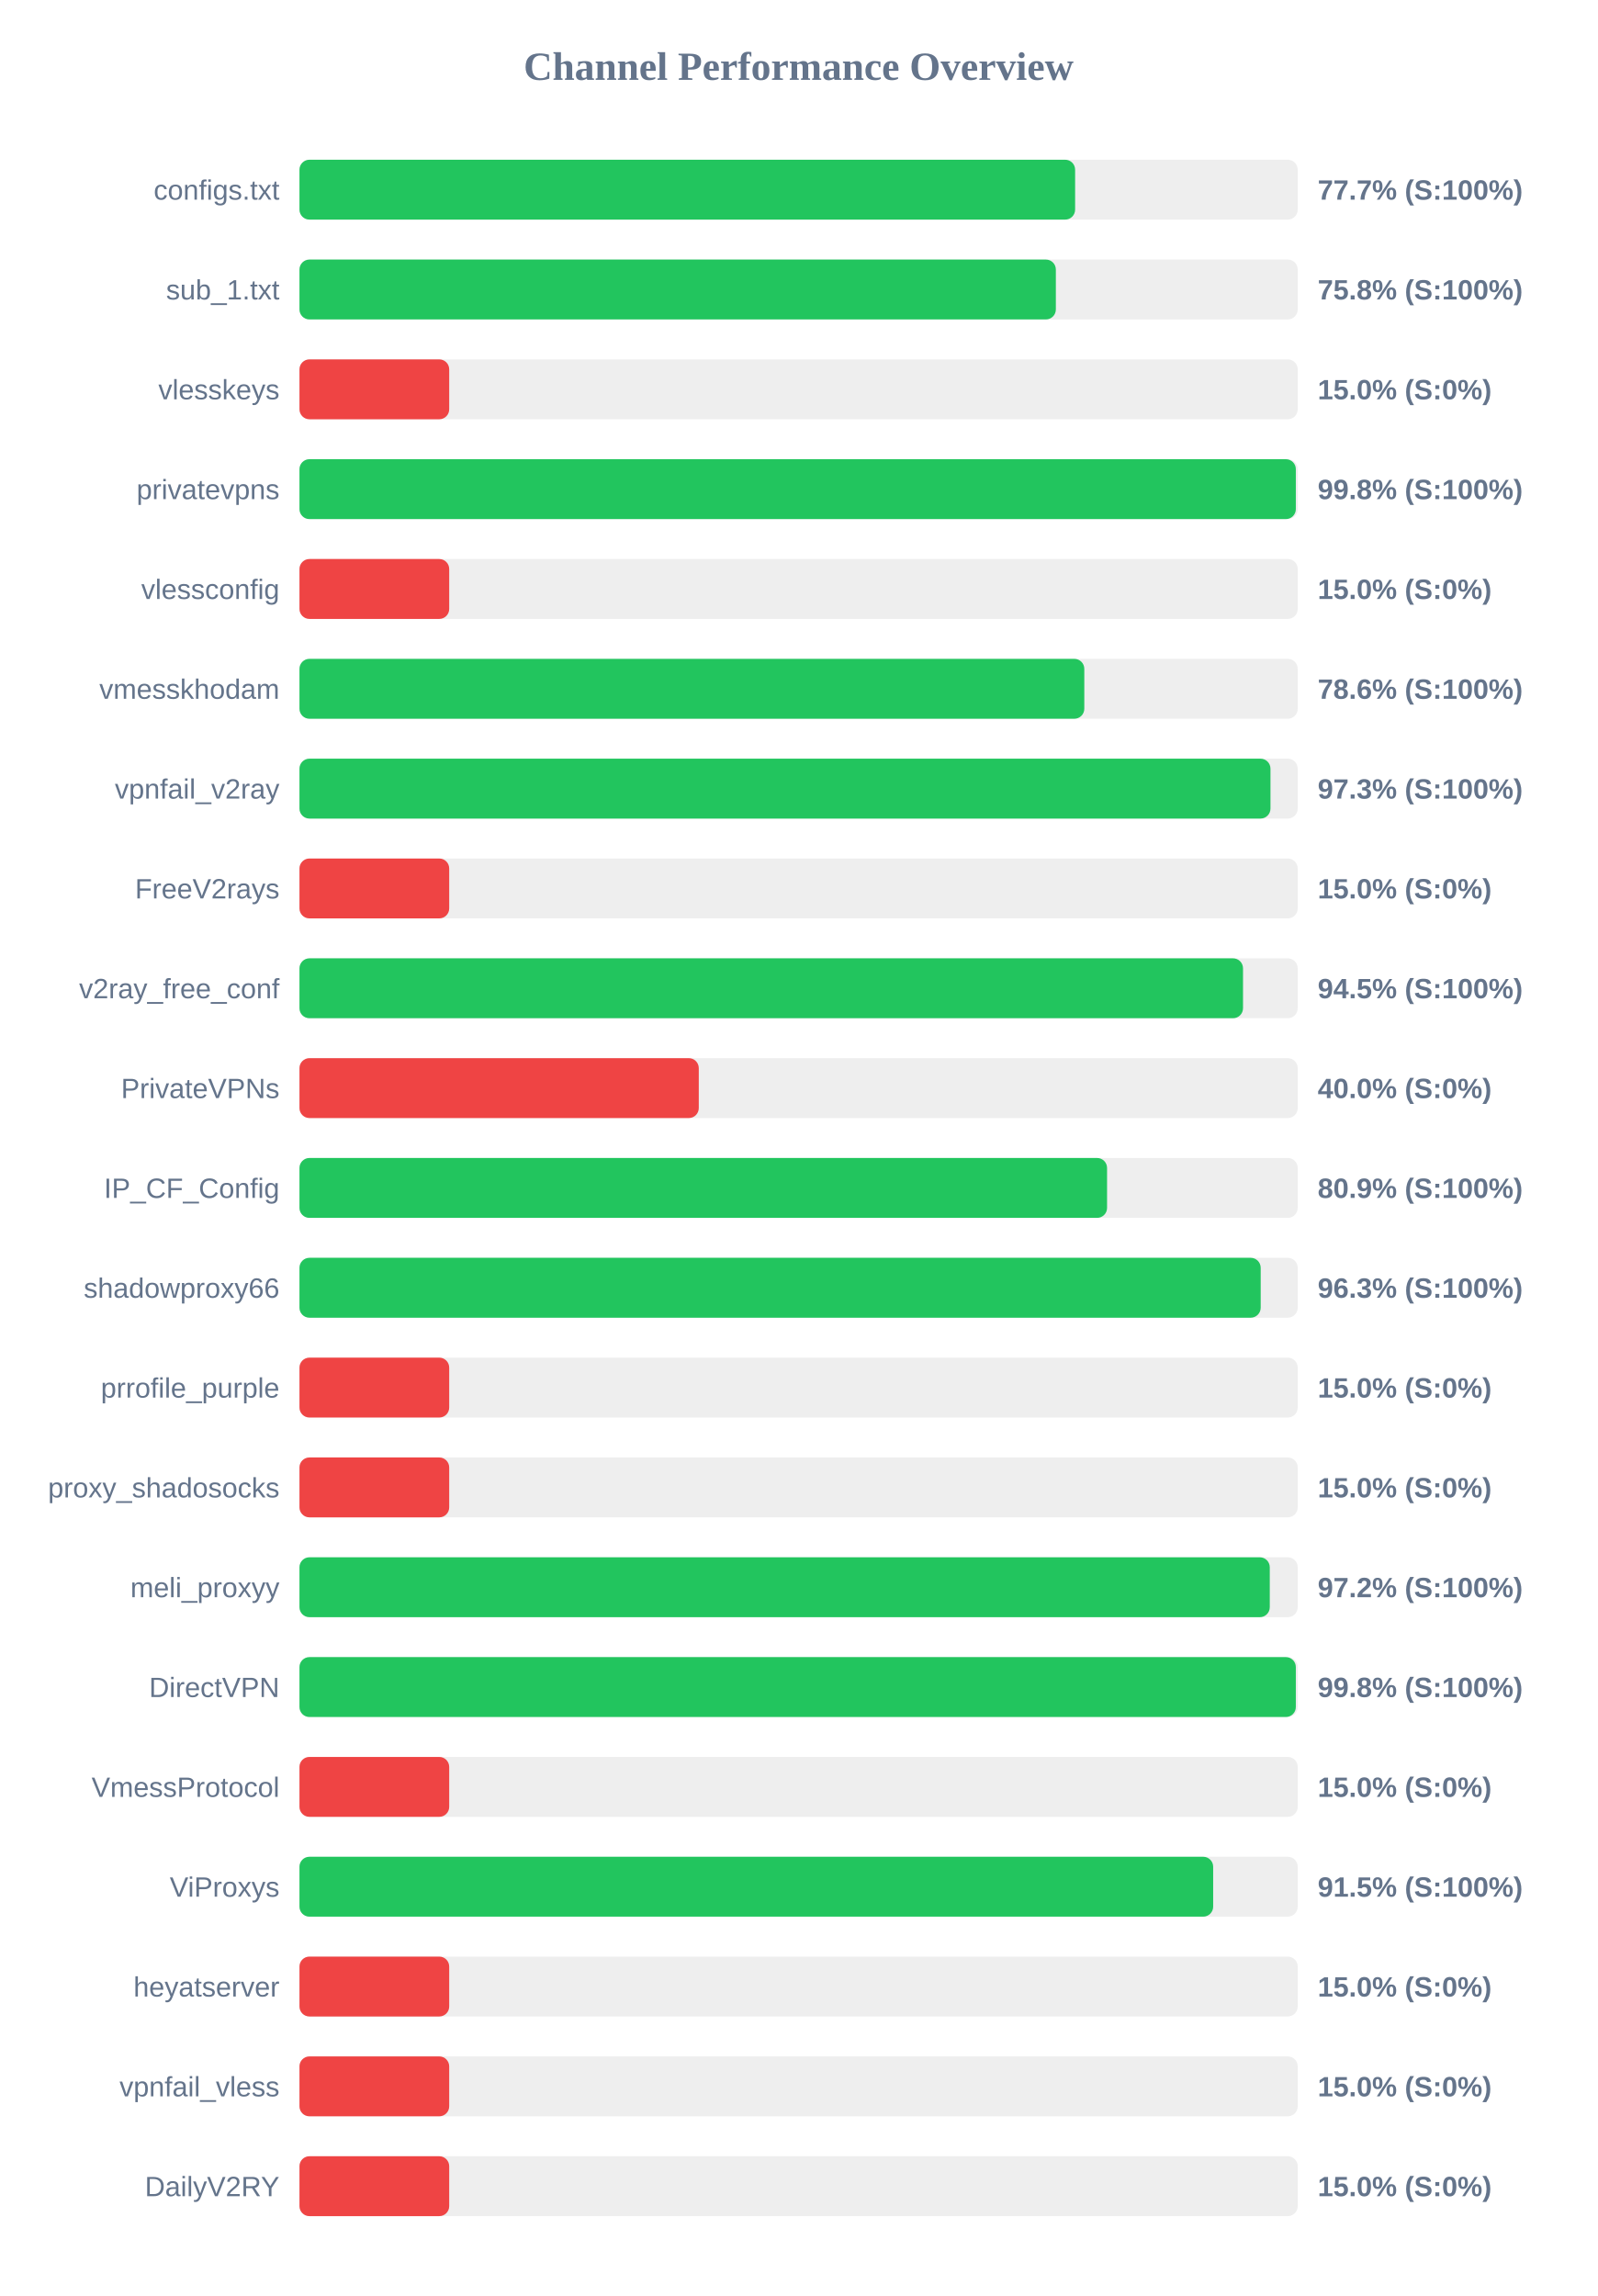
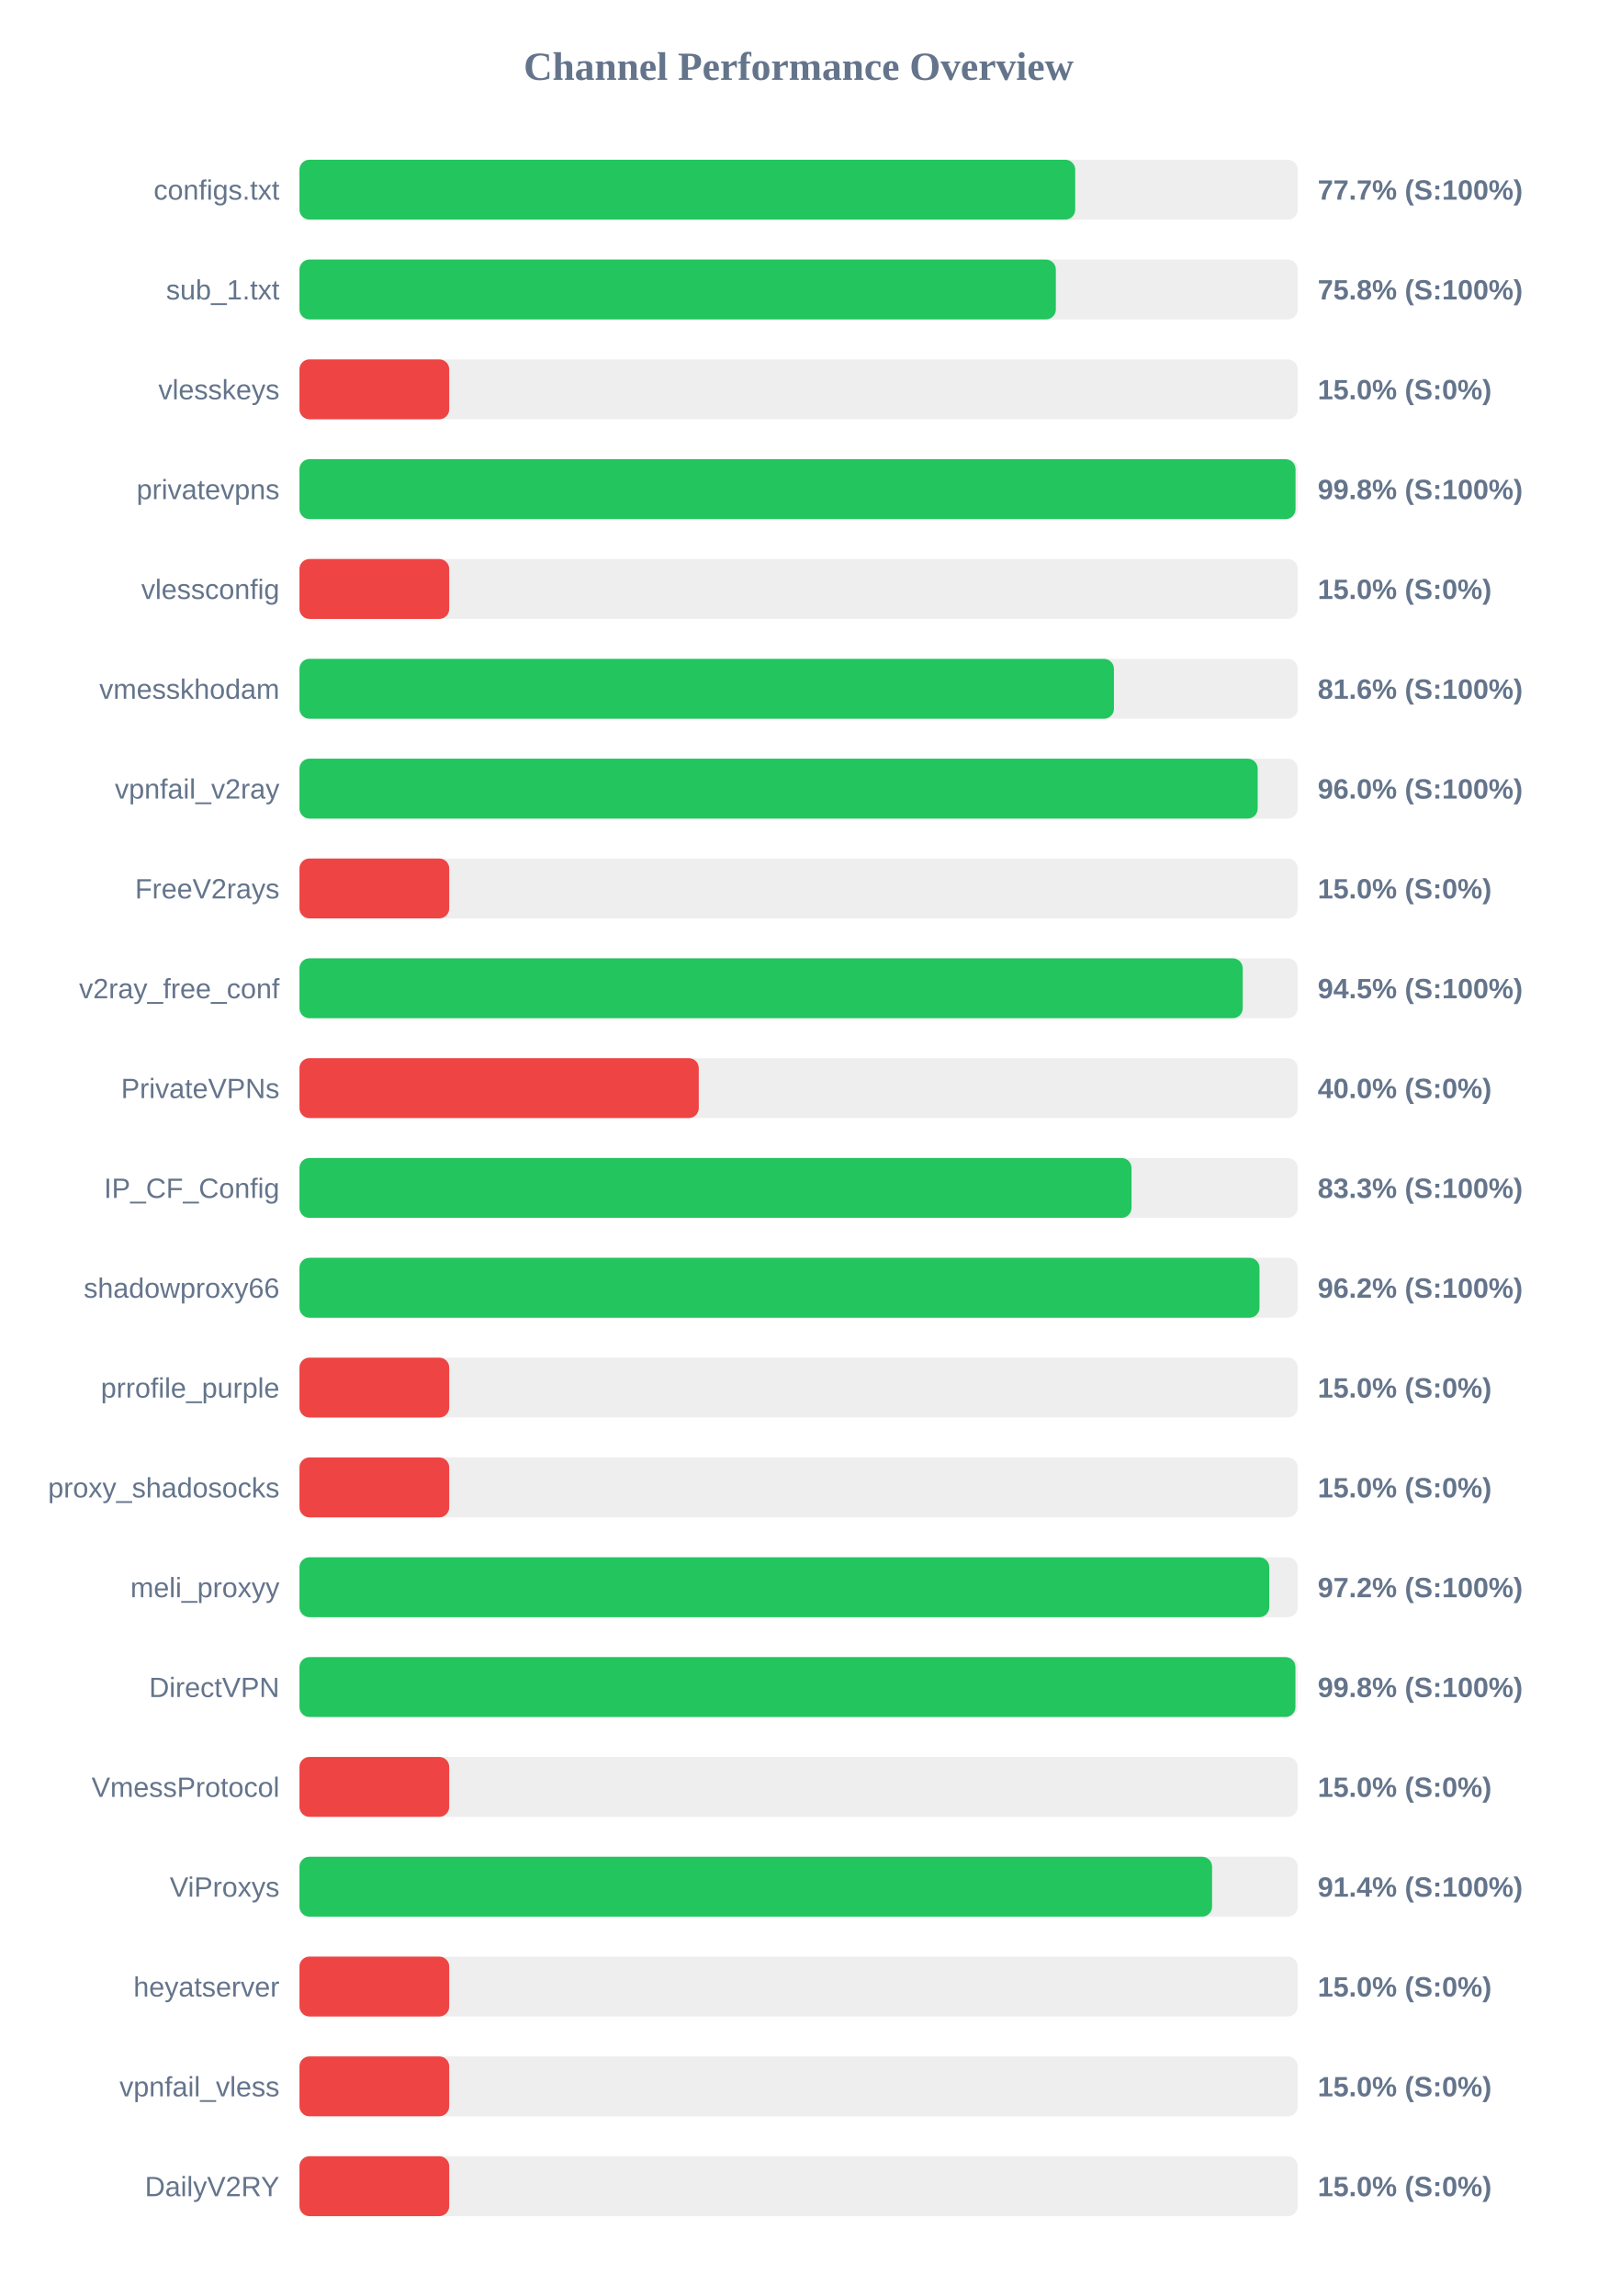
<svg xmlns="http://www.w3.org/2000/svg" width="800" height="1150" version="1.1">
  <style>
        .row { font: 14px Arial; fill: #64748b; }
        .score { font: bold 14px Arial; fill: #64748b; }
    </style>
  <text x="400" y="40" text-anchor="middle" font-size="20px" font-weight="bold" fill="#64748b">Channel Performance Overview</text>
  <rect x="150" y="80" width="500" height="30" fill="#eee" rx="5" />
-   <rect x="150" y="80" width="388.5" height="30" fill="#22c55e" rx="5" />
+   <rect x="150" y="80" width="388.55" height="30" fill="#22c55e" rx="5" />
  <text x="140" y="100" text-anchor="end" class="row">configs.txt</text>
  <text x="660" y="100" text-anchor="start" class="score">77.7% (S:100%)</text>
  <rect x="150" y="130" width="500" height="30" fill="#eee" rx="5" />
  <rect x="150" y="130" width="378.85" height="30" fill="#22c55e" rx="5" />
  <text x="140" y="150" text-anchor="end" class="row">sub_1.txt</text>
  <text x="660" y="150" text-anchor="start" class="score">75.8% (S:100%)</text>
  <rect x="150" y="180" width="500" height="30" fill="#eee" rx="5" />
  <rect x="150" y="180" width="75.0" height="30" fill="#ef4444" rx="5" />
  <text x="140" y="200" text-anchor="end" class="row">vlesskeys</text>
  <text x="660" y="200" text-anchor="start" class="score">15.0% (S:0%)</text>
  <rect x="150" y="230" width="500" height="30" fill="#eee" rx="5" />
-   <rect x="150" y="230" width="499.05" height="30" fill="#22c55e" rx="5" />
+   <rect x="150" y="230" width="498.9" height="30" fill="#22c55e" rx="5" />
  <text x="140" y="250" text-anchor="end" class="row">privatevpns</text>
  <text x="660" y="250" text-anchor="start" class="score">99.8% (S:100%)</text>
  <rect x="150" y="280" width="500" height="30" fill="#eee" rx="5" />
  <rect x="150" y="280" width="75.0" height="30" fill="#ef4444" rx="5" />
  <text x="140" y="300" text-anchor="end" class="row">vlessconfig</text>
  <text x="660" y="300" text-anchor="start" class="score">15.0% (S:0%)</text>
  <rect x="150" y="330" width="500" height="30" fill="#eee" rx="5" />
-   <rect x="150" y="330" width="393.1" height="30" fill="#22c55e" rx="5" />
+   <rect x="150" y="330" width="407.95" height="30" fill="#22c55e" rx="5" />
  <text x="140" y="350" text-anchor="end" class="row">vmesskhodam</text>
-   <text x="660" y="350" text-anchor="start" class="score">78.6% (S:100%)</text>
+   <text x="660" y="350" text-anchor="start" class="score">81.6% (S:100%)</text>
  <rect x="150" y="380" width="500" height="30" fill="#eee" rx="5" />
-   <rect x="150" y="380" width="486.35" height="30" fill="#22c55e" rx="5" />
+   <rect x="150" y="380" width="479.95" height="30" fill="#22c55e" rx="5" />
  <text x="140" y="400" text-anchor="end" class="row">vpnfail_v2ray</text>
-   <text x="660" y="400" text-anchor="start" class="score">97.3% (S:100%)</text>
+   <text x="660" y="400" text-anchor="start" class="score">96.0% (S:100%)</text>
  <rect x="150" y="430" width="500" height="30" fill="#eee" rx="5" />
  <rect x="150" y="430" width="75.0" height="30" fill="#ef4444" rx="5" />
  <text x="140" y="450" text-anchor="end" class="row">FreeV2rays</text>
  <text x="660" y="450" text-anchor="start" class="score">15.0% (S:0%)</text>
  <rect x="150" y="480" width="500" height="30" fill="#eee" rx="5" />
-   <rect x="150" y="480" width="472.6" height="30" fill="#22c55e" rx="5" />
+   <rect x="150" y="480" width="472.45" height="30" fill="#22c55e" rx="5" />
  <text x="140" y="500" text-anchor="end" class="row">v2ray_free_conf</text>
  <text x="660" y="500" text-anchor="start" class="score">94.5% (S:100%)</text>
  <rect x="150" y="530" width="500" height="30" fill="#eee" rx="5" />
  <rect x="150" y="530" width="200.0" height="30" fill="#ef4444" rx="5" />
  <text x="140" y="550" text-anchor="end" class="row">PrivateVPNs</text>
  <text x="660" y="550" text-anchor="start" class="score">40.0% (S:0%)</text>
  <rect x="150" y="580" width="500" height="30" fill="#eee" rx="5" />
-   <rect x="150" y="580" width="404.5" height="30" fill="#22c55e" rx="5" />
+   <rect x="150" y="580" width="416.75" height="30" fill="#22c55e" rx="5" />
  <text x="140" y="600" text-anchor="end" class="row">IP_CF_Config</text>
-   <text x="660" y="600" text-anchor="start" class="score">80.9% (S:100%)</text>
+   <text x="660" y="600" text-anchor="start" class="score">83.3% (S:100%)</text>
  <rect x="150" y="630" width="500" height="30" fill="#eee" rx="5" />
-   <rect x="150" y="630" width="481.45" height="30" fill="#22c55e" rx="5" />
+   <rect x="150" y="630" width="480.85" height="30" fill="#22c55e" rx="5" />
  <text x="140" y="650" text-anchor="end" class="row">shadowproxy66</text>
-   <text x="660" y="650" text-anchor="start" class="score">96.3% (S:100%)</text>
+   <text x="660" y="650" text-anchor="start" class="score">96.2% (S:100%)</text>
  <rect x="150" y="680" width="500" height="30" fill="#eee" rx="5" />
  <rect x="150" y="680" width="75.0" height="30" fill="#ef4444" rx="5" />
  <text x="140" y="700" text-anchor="end" class="row">prrofile_purple</text>
  <text x="660" y="700" text-anchor="start" class="score">15.0% (S:0%)</text>
  <rect x="150" y="730" width="500" height="30" fill="#eee" rx="5" />
  <rect x="150" y="730" width="75.0" height="30" fill="#ef4444" rx="5" />
  <text x="140" y="750" text-anchor="end" class="row">proxy_shadosocks</text>
  <text x="660" y="750" text-anchor="start" class="score">15.0% (S:0%)</text>
  <rect x="150" y="780" width="500" height="30" fill="#eee" rx="5" />
-   <rect x="150" y="780" width="486.0" height="30" fill="#22c55e" rx="5" />
+   <rect x="150" y="780" width="485.75" height="30" fill="#22c55e" rx="5" />
  <text x="140" y="800" text-anchor="end" class="row">meli_proxyy</text>
  <text x="660" y="800" text-anchor="start" class="score">97.2% (S:100%)</text>
  <rect x="150" y="830" width="500" height="30" fill="#eee" rx="5" />
-   <rect x="150" y="830" width="499.05" height="30" fill="#22c55e" rx="5" />
+   <rect x="150" y="830" width="498.85" height="30" fill="#22c55e" rx="5" />
  <text x="140" y="850" text-anchor="end" class="row">DirectVPN</text>
  <text x="660" y="850" text-anchor="start" class="score">99.8% (S:100%)</text>
  <rect x="150" y="880" width="500" height="30" fill="#eee" rx="5" />
  <rect x="150" y="880" width="75.0" height="30" fill="#ef4444" rx="5" />
  <text x="140" y="900" text-anchor="end" class="row">VmessProtocol</text>
  <text x="660" y="900" text-anchor="start" class="score">15.0% (S:0%)</text>
  <rect x="150" y="930" width="500" height="30" fill="#eee" rx="5" />
-   <rect x="150" y="930" width="457.65" height="30" fill="#22c55e" rx="5" />
+   <rect x="150" y="930" width="457.1" height="30" fill="#22c55e" rx="5" />
  <text x="140" y="950" text-anchor="end" class="row">ViProxys</text>
-   <text x="660" y="950" text-anchor="start" class="score">91.5% (S:100%)</text>
+   <text x="660" y="950" text-anchor="start" class="score">91.4% (S:100%)</text>
  <rect x="150" y="980" width="500" height="30" fill="#eee" rx="5" />
  <rect x="150" y="980" width="75.0" height="30" fill="#ef4444" rx="5" />
  <text x="140" y="1000" text-anchor="end" class="row">heyatserver</text>
  <text x="660" y="1000" text-anchor="start" class="score">15.0% (S:0%)</text>
  <rect x="150" y="1030" width="500" height="30" fill="#eee" rx="5" />
  <rect x="150" y="1030" width="75.0" height="30" fill="#ef4444" rx="5" />
  <text x="140" y="1050" text-anchor="end" class="row">vpnfail_vless</text>
  <text x="660" y="1050" text-anchor="start" class="score">15.0% (S:0%)</text>
  <rect x="150" y="1080" width="500" height="30" fill="#eee" rx="5" />
  <rect x="150" y="1080" width="75.0" height="30" fill="#ef4444" rx="5" />
  <text x="140" y="1100" text-anchor="end" class="row">DailyV2RY</text>
  <text x="660" y="1100" text-anchor="start" class="score">15.0% (S:0%)</text>
</svg>
